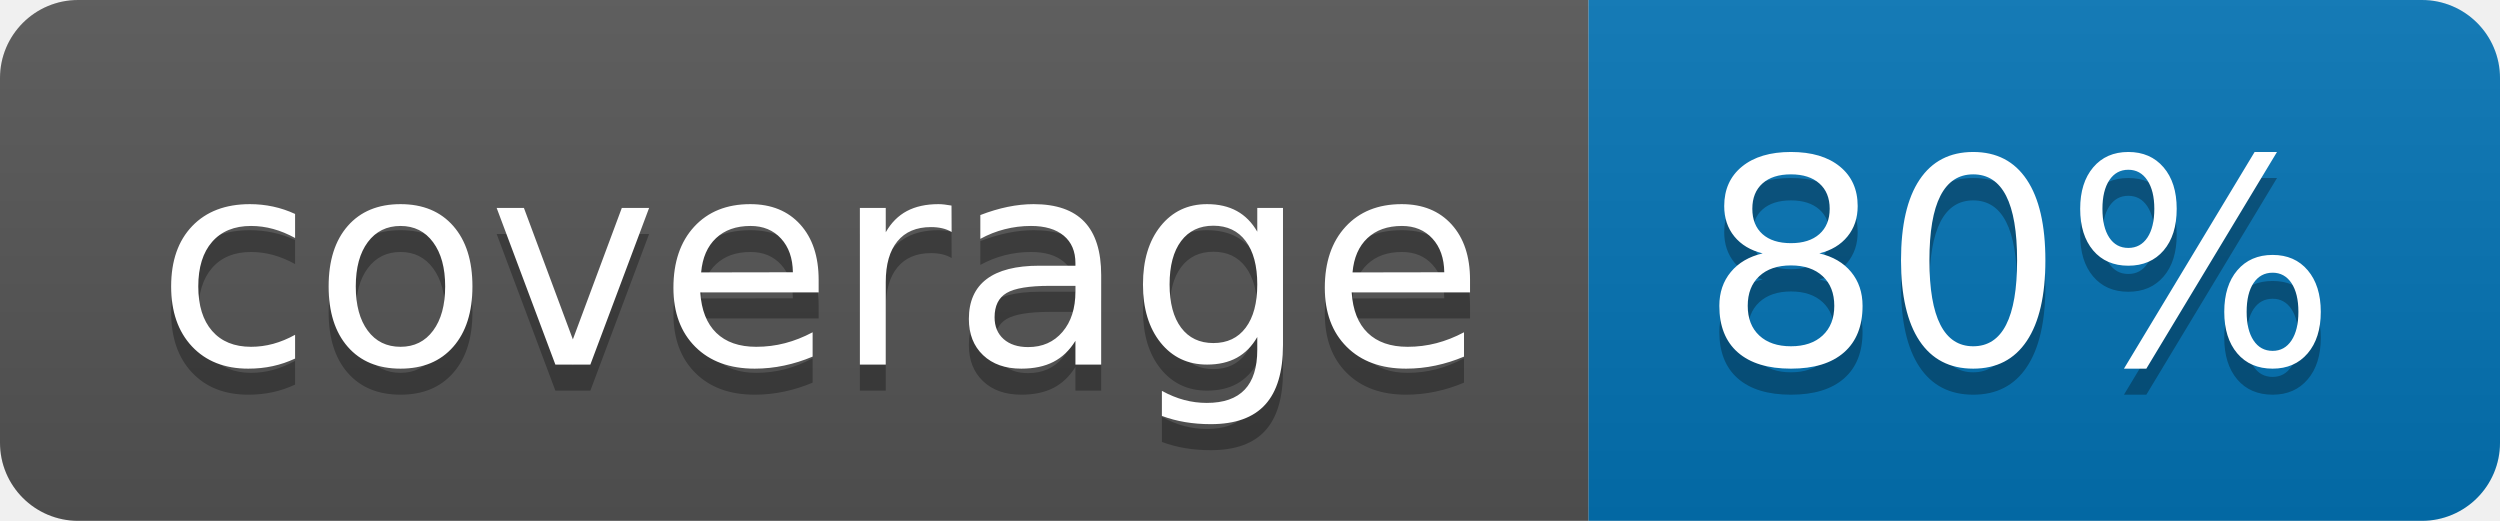
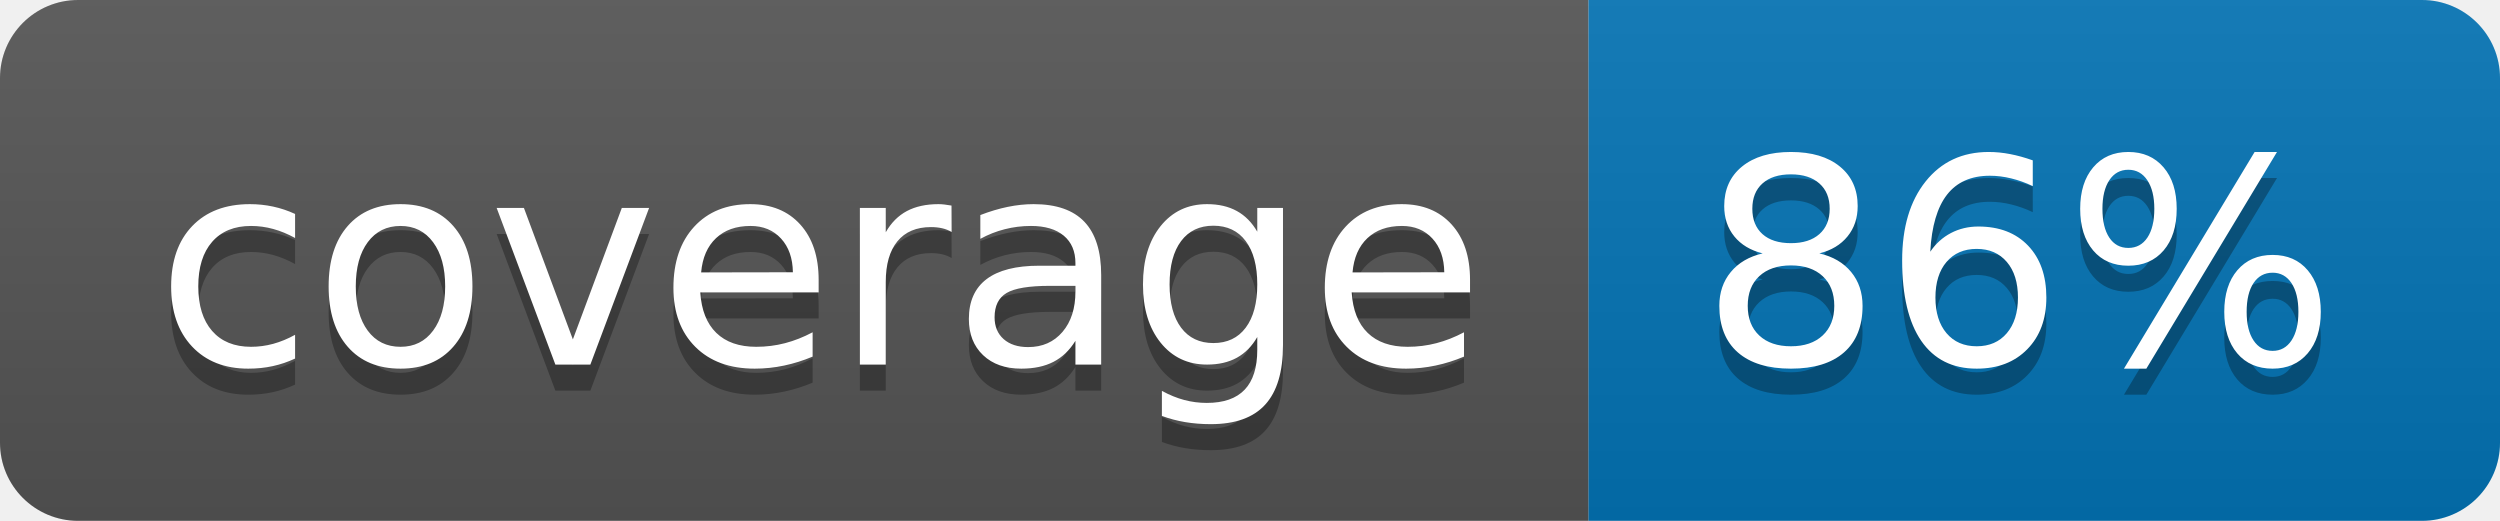
<svg xmlns="http://www.w3.org/2000/svg" width="96" height="20">
  <linearGradient id="b" x2="0" y2="100%">
    <stop offset="0" stop-color="#bbb" stop-opacity=".1" />
    <stop offset="1" stop-opacity=".1" />
  </linearGradient>
  <clipPath id="a">
    <rect width="96" height="20" rx="3" fill="#fff" />
  </clipPath>
  <g clip-path="url(#a)">
    <path fill="#555" d="M0 0h61v20H0z" />
    <path fill="#0374B5" d="M61 0h35v20H61z" />
    <path fill="url(#b)" d="M0 0h96v20H0z" />
  </g>
  <g fill="#fff" text-anchor="middle" font-family="DejaVu Sans,Verdana,Geneva,sans-serif" font-size="110">
    <text x="315" y="150" fill="#010101" fill-opacity=".3" transform="scale(.1)" textLength="510">coverage</text>
    <text x="315" y="140" transform="scale(.1)" textLength="510">coverage</text>
-     <text x="775" y="150" fill="#010101" fill-opacity=".3" transform="scale(.1)" textLength="250">80%</text>
-     <text x="775" y="140" transform="scale(.1)" textLength="250">80%</text>
+     <text x="775" y="150" fill="#010101" fill-opacity=".3" transform="scale(.1)" textLength="250">86%</text>
+     <text x="775" y="140" transform="scale(.1)" textLength="250">86%</text>
  </g>
</svg>
